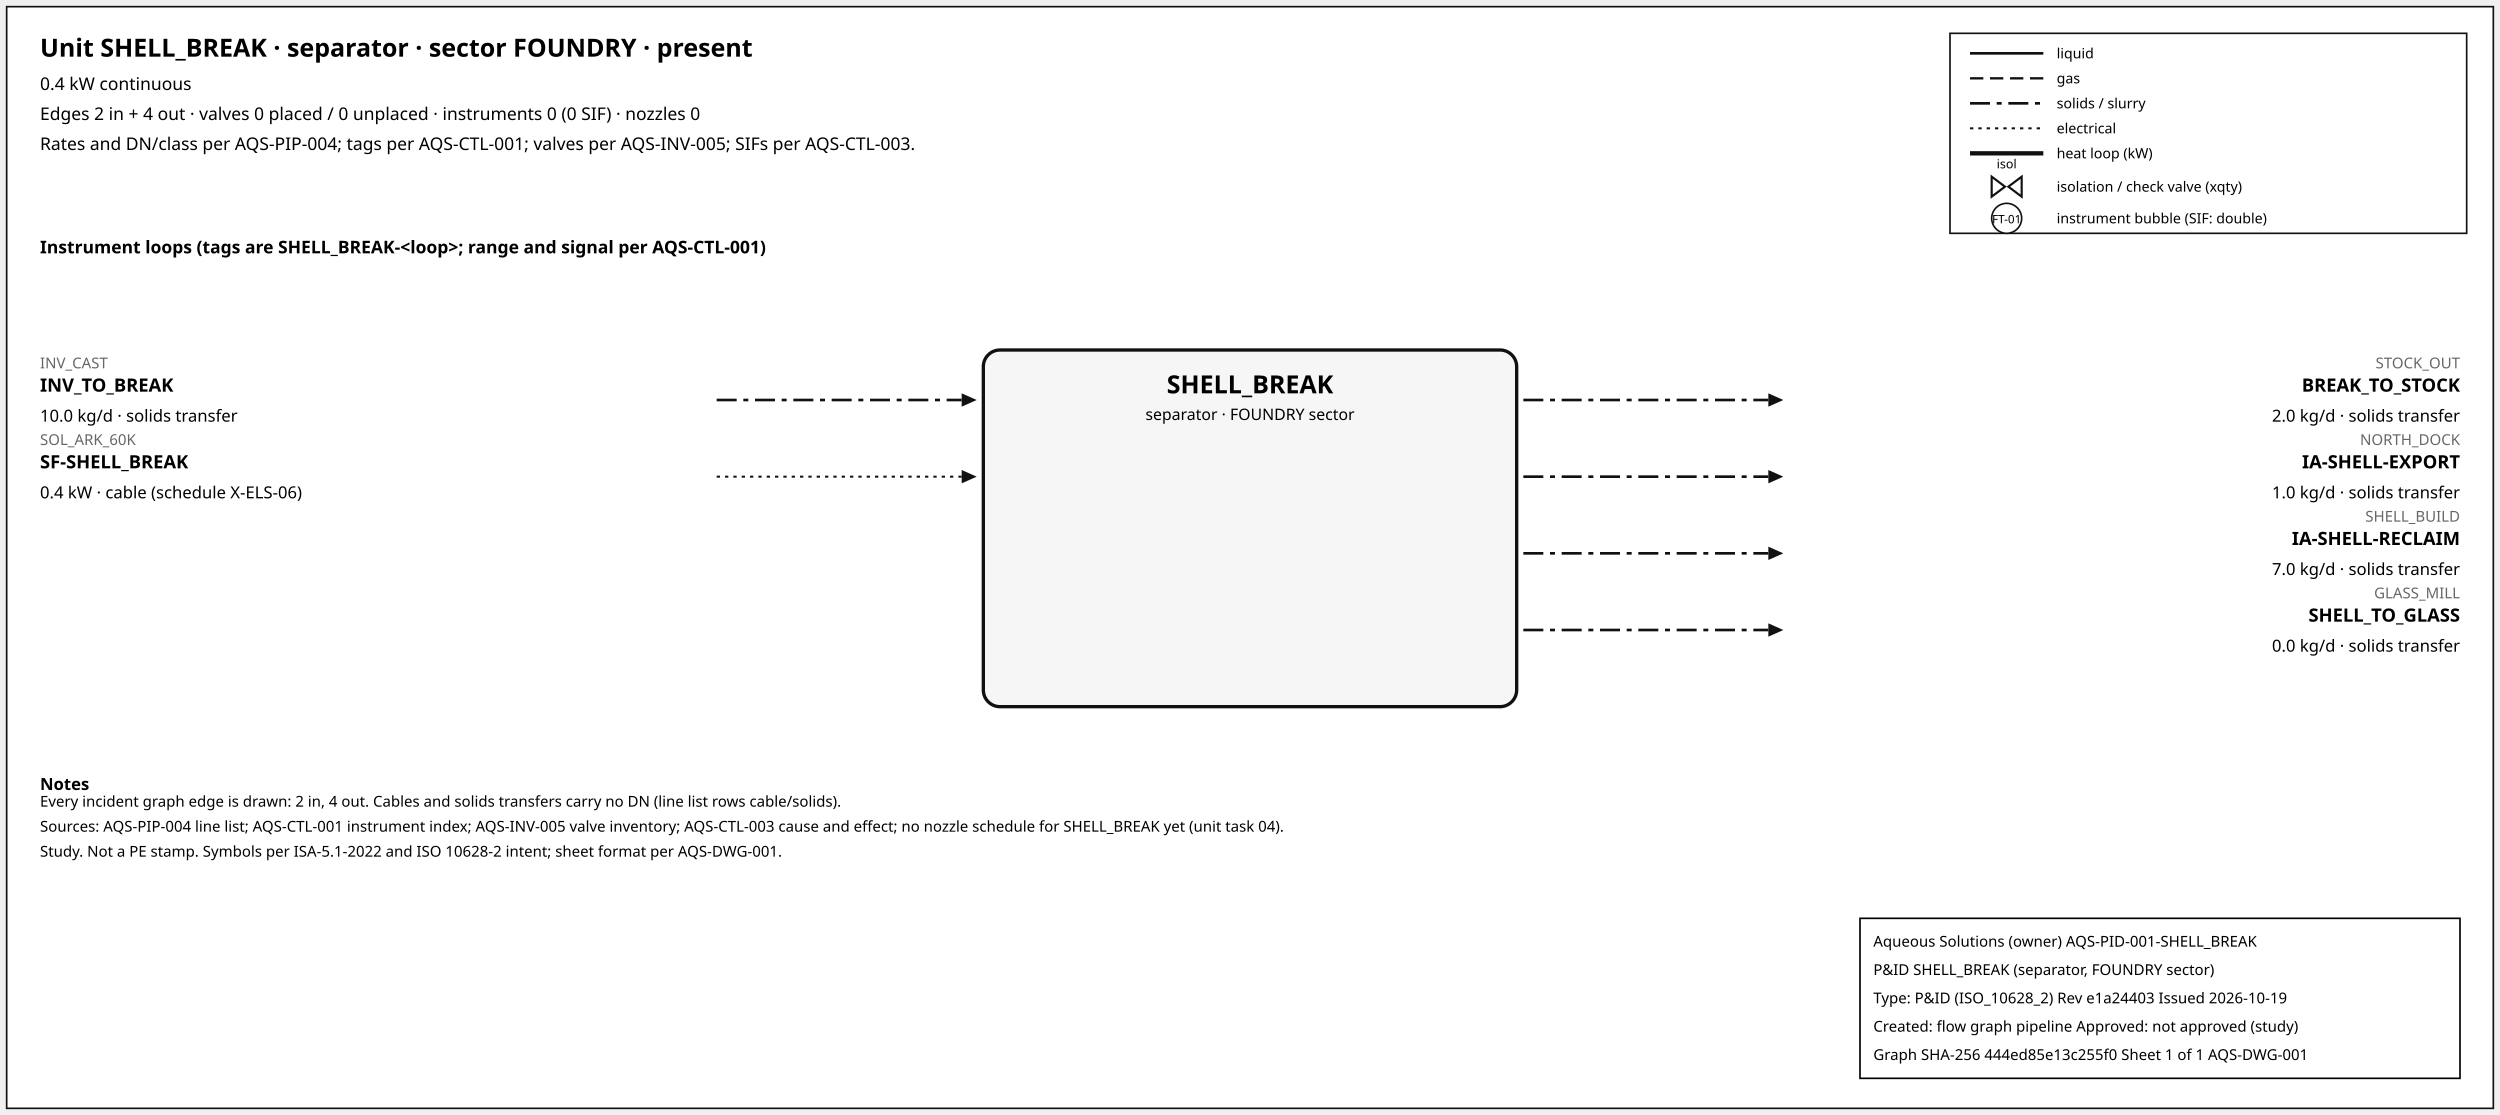
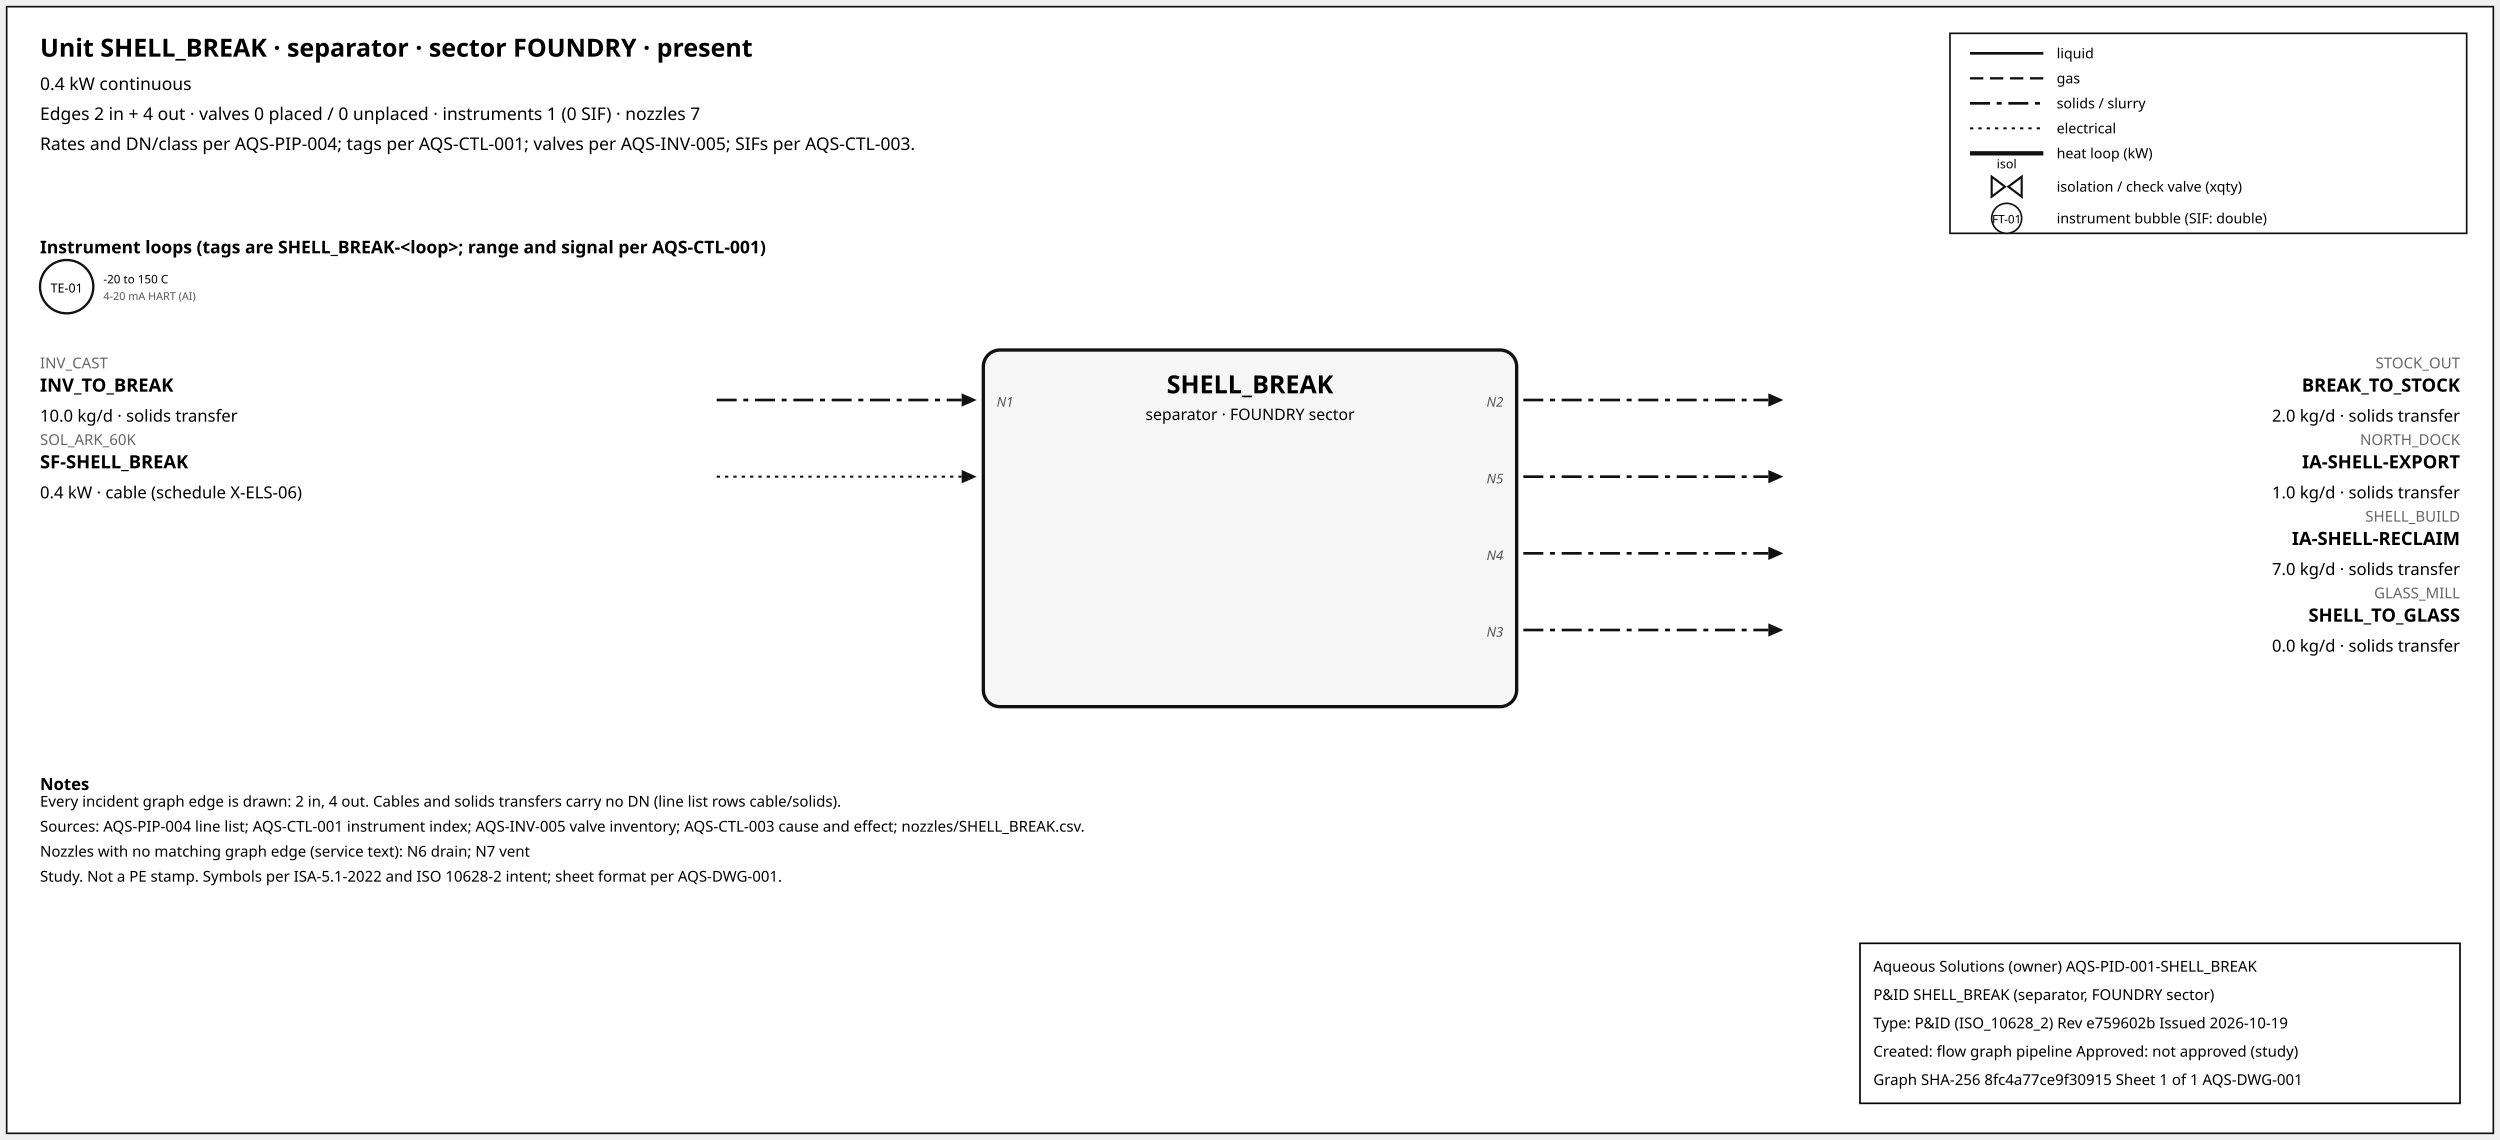
- <svg xmlns="http://www.w3.org/2000/svg" width="1500" height="669" font-family="sans-serif">
-   <rect x="4" y="4" width="1492" height="661" fill="white" stroke="#111" />
+ <svg xmlns="http://www.w3.org/2000/svg" width="1500" height="684" font-family="sans-serif">
+   <rect x="4" y="4" width="1492" height="676" fill="white" stroke="#111" />
  <text x="24" y="34" font-size="15" font-weight="600">Unit SHELL_BREAK · separator · sector FOUNDRY · present</text>
  <text x="24" y="54" font-size="10.5">0.4 kW continuous</text>
-   <text x="24" y="72" font-size="10.5">Edges 2 in + 4 out · valves 0 placed / 0 unplaced · instruments 0 (0 SIF) · nozzles 0</text>
+   <text x="24" y="72" font-size="10.5">Edges 2 in + 4 out · valves 0 placed / 0 unplaced · instruments 1 (0 SIF) · nozzles 7</text>
  <text x="24" y="90" font-size="10.5">Rates and DN/class per AQS-PIP-004; tags per AQS-CTL-001; valves per AQS-INV-005; SIFs per AQS-CTL-003.</text>
  <rect x="1170" y="20" width="310" height="120" fill="white" stroke="#111" />
  <line x1="1182" y1="32" x2="1226" y2="32" stroke="#111" stroke-width="1.6" />
  <text x="1234" y="35" font-size="8.5">liquid</text>
  <line x1="1182" y1="47" x2="1226" y2="47" stroke="#111" stroke-width="1.4" stroke-dasharray="8,4" />
  <text x="1234" y="50" font-size="8.5">gas</text>
  <line x1="1182" y1="62" x2="1226" y2="62" stroke="#111" stroke-width="1.6" stroke-dasharray="12,4,3,4" />
  <text x="1234" y="65" font-size="8.5">solids / slurry</text>
  <line x1="1182" y1="77" x2="1226" y2="77" stroke="#111" stroke-width="1.2" stroke-dasharray="2,3" />
  <text x="1234" y="80" font-size="8.5">electrical</text>
  <line x1="1182" y1="92" x2="1226" y2="92" stroke="#111" stroke-width="2.6" />
  <text x="1234" y="95" font-size="8.5">heat loop (kW)</text>
  <path d="M 1195.0,106 L 1203.0,112 L 1195.0,118 Z M 1213.0,106 L 1205.0,112 L 1213.0,118 Z" fill="white" stroke="#111" stroke-width="1.3" />
  <text x="1204.0" y="101.0" font-size="7.5" text-anchor="middle">isol</text>
  <text x="1234" y="115" font-size="8.5">isolation / check valve (xqty)</text>
  <circle cx="1204" cy="131" r="9" fill="white" stroke="#111" />
  <text x="1204" y="134" font-size="7" text-anchor="middle">FT-01</text>
  <text x="1234" y="134" font-size="8.5">instrument bubble (SIF: double)</text>
  <text x="24" y="152" font-size="10.5" font-weight="600">Instrument loops (tags are SHELL_BREAK-&lt;loop&gt;; range and signal per AQS-CTL-001)</text>
+   <circle cx="40" cy="172" r="16" fill="white" stroke="#111" stroke-width="1.4" />
+   <text x="40" y="175.5" font-size="7.5" text-anchor="middle">TE-01</text>
+   <text x="62" y="170" font-size="7">-20 to 150 C</text>
+   <text x="62" y="180" font-size="6.5" fill="#555">4-20 mA HART (AI)</text>
  <rect x="590" y="210" width="320" height="214" rx="10" fill="#f6f6f6" stroke="#111" stroke-width="2" />
  <text x="750.0" y="236" font-size="15" font-weight="700" text-anchor="middle">SHELL_BREAK</text>
  <text x="750.0" y="252" font-size="9.5" text-anchor="middle">separator · FOUNDRY sector</text>
  <line x1="430" y1="240" x2="577" y2="240" stroke="#111" stroke-width="1.6" stroke-dasharray="12,4,3,4" class="edge-in" />
  <polygon points="586,240 577,236 577,244" fill="#111" />
  <text x="24" y="221" font-size="9" fill="#666" text-anchor="start">INV_CAST</text>
  <text x="24" y="235" font-size="11" font-weight="600" text-anchor="start">INV_TO_BREAK</text>
  <text x="24" y="253" font-size="10" text-anchor="start">10.0 kg/d · solids transfer</text>
+   <text x="598" y="244" font-size="8" font-style="italic" fill="#555" text-anchor="start">N1</text>
  <line x1="430" y1="286" x2="577" y2="286" stroke="#111" stroke-width="1.2" stroke-dasharray="2,3" class="edge-in" />
  <polygon points="586,286 577,282 577,290" fill="#111" />
  <text x="24" y="267" font-size="9" fill="#666" text-anchor="start">SOL_ARK_60K</text>
  <text x="24" y="281" font-size="11" font-weight="600" text-anchor="start">SF-SHELL_BREAK</text>
  <text x="24" y="299" font-size="10" text-anchor="start">0.4 kW · cable (schedule X-ELS-06)</text>
  <line x1="914" y1="240" x2="1061" y2="240" stroke="#111" stroke-width="1.6" stroke-dasharray="12,4,3,4" class="edge-out" />
  <polygon points="1070,240 1061,236 1061,244" fill="#111" />
  <text x="1476" y="221" font-size="9" fill="#666" text-anchor="end">STOCK_OUT</text>
  <text x="1476" y="235" font-size="11" font-weight="600" text-anchor="end">BREAK_TO_STOCK</text>
  <text x="1476" y="253" font-size="10" text-anchor="end">2.0 kg/d · solids transfer</text>
+   <text x="902" y="244" font-size="8" font-style="italic" fill="#555" text-anchor="end">N2</text>
  <line x1="914" y1="286" x2="1061" y2="286" stroke="#111" stroke-width="1.6" stroke-dasharray="12,4,3,4" class="edge-out" />
  <polygon points="1070,286 1061,282 1061,290" fill="#111" />
  <text x="1476" y="267" font-size="9" fill="#666" text-anchor="end">NORTH_DOCK</text>
  <text x="1476" y="281" font-size="11" font-weight="600" text-anchor="end">IA-SHELL-EXPORT</text>
  <text x="1476" y="299" font-size="10" text-anchor="end">1.0 kg/d · solids transfer</text>
+   <text x="902" y="290" font-size="8" font-style="italic" fill="#555" text-anchor="end">N5</text>
  <line x1="914" y1="332" x2="1061" y2="332" stroke="#111" stroke-width="1.6" stroke-dasharray="12,4,3,4" class="edge-out" />
  <polygon points="1070,332 1061,328 1061,336" fill="#111" />
  <text x="1476" y="313" font-size="9" fill="#666" text-anchor="end">SHELL_BUILD</text>
  <text x="1476" y="327" font-size="11" font-weight="600" text-anchor="end">IA-SHELL-RECLAIM</text>
  <text x="1476" y="345" font-size="10" text-anchor="end">7.0 kg/d · solids transfer</text>
+   <text x="902" y="336" font-size="8" font-style="italic" fill="#555" text-anchor="end">N4</text>
  <line x1="914" y1="378" x2="1061" y2="378" stroke="#111" stroke-width="1.6" stroke-dasharray="12,4,3,4" class="edge-out" />
  <polygon points="1070,378 1061,374 1061,382" fill="#111" />
  <text x="1476" y="359" font-size="9" fill="#666" text-anchor="end">GLASS_MILL</text>
  <text x="1476" y="373" font-size="11" font-weight="600" text-anchor="end">SHELL_TO_GLASS</text>
  <text x="1476" y="391" font-size="10" text-anchor="end">0.0 kg/d · solids transfer</text>
+   <text x="902" y="382" font-size="8" font-style="italic" fill="#555" text-anchor="end">N3</text>
  <text x="24" y="474" font-size="10" font-weight="600">Notes</text>
  <text x="24" y="484" font-size="9">Every incident graph edge is drawn: 2 in, 4 out. Cables and solids transfers carry no DN (line list rows cable/solids).</text>
-   <text x="24" y="499" font-size="9">Sources: AQS-PIP-004 line list; AQS-CTL-001 instrument index; AQS-INV-005 valve inventory; AQS-CTL-003 cause and effect; no nozzle schedule for SHELL_BREAK yet (unit task 04).</text>
-   <text x="24" y="514" font-size="9">Study. Not a PE stamp. Symbols per ISA-5.1-2022 and ISO 10628-2 intent; sheet format per AQS-DWG-001.</text>
+   <text x="24" y="499" font-size="9">Sources: AQS-PIP-004 line list; AQS-CTL-001 instrument index; AQS-INV-005 valve inventory; AQS-CTL-003 cause and effect; nozzles/SHELL_BREAK.csv.</text>
+   <text x="24" y="514" font-size="9">Nozzles with no matching graph edge (service text): N6 drain; N7 vent</text>
+   <text x="24" y="529" font-size="9">Study. Not a PE stamp. Symbols per ISA-5.1-2022 and ISO 10628-2 intent; sheet format per AQS-DWG-001.</text>
  <g id="aqs-title-block">
-     <rect x="1116" y="551" width="360" height="96" fill="white" stroke="black" stroke-width="1" />
-     <text x="1124" y="568" font-size="9">Aqueous Solutions (owner)   AQS-PID-001-SHELL_BREAK</text>
-     <text x="1124" y="585" font-size="9">P&amp;ID SHELL_BREAK (separator, FOUNDRY sector)</text>
-     <text x="1124" y="602" font-size="9">Type: P&amp;ID (ISO_10628_2)   Rev e1a24403   Issued 2026-10-19</text>
-     <text x="1124" y="619" font-size="9">Created: flow graph pipeline   Approved: not approved (study)</text>
-     <text x="1124" y="636" font-size="9">Graph SHA-256 444ed85e13c255f0   Sheet 1 of 1   AQS-DWG-001</text>
+     <rect x="1116" y="566" width="360" height="96" fill="white" stroke="black" stroke-width="1" />
+     <text x="1124" y="583" font-size="9">Aqueous Solutions (owner)   AQS-PID-001-SHELL_BREAK</text>
+     <text x="1124" y="600" font-size="9">P&amp;ID SHELL_BREAK (separator, FOUNDRY sector)</text>
+     <text x="1124" y="617" font-size="9">Type: P&amp;ID (ISO_10628_2)   Rev e759602b   Issued 2026-10-19</text>
+     <text x="1124" y="634" font-size="9">Created: flow graph pipeline   Approved: not approved (study)</text>
+     <text x="1124" y="651" font-size="9">Graph SHA-256 8fc4a77ce9f30915   Sheet 1 of 1   AQS-DWG-001</text>
  </g>
</svg>
